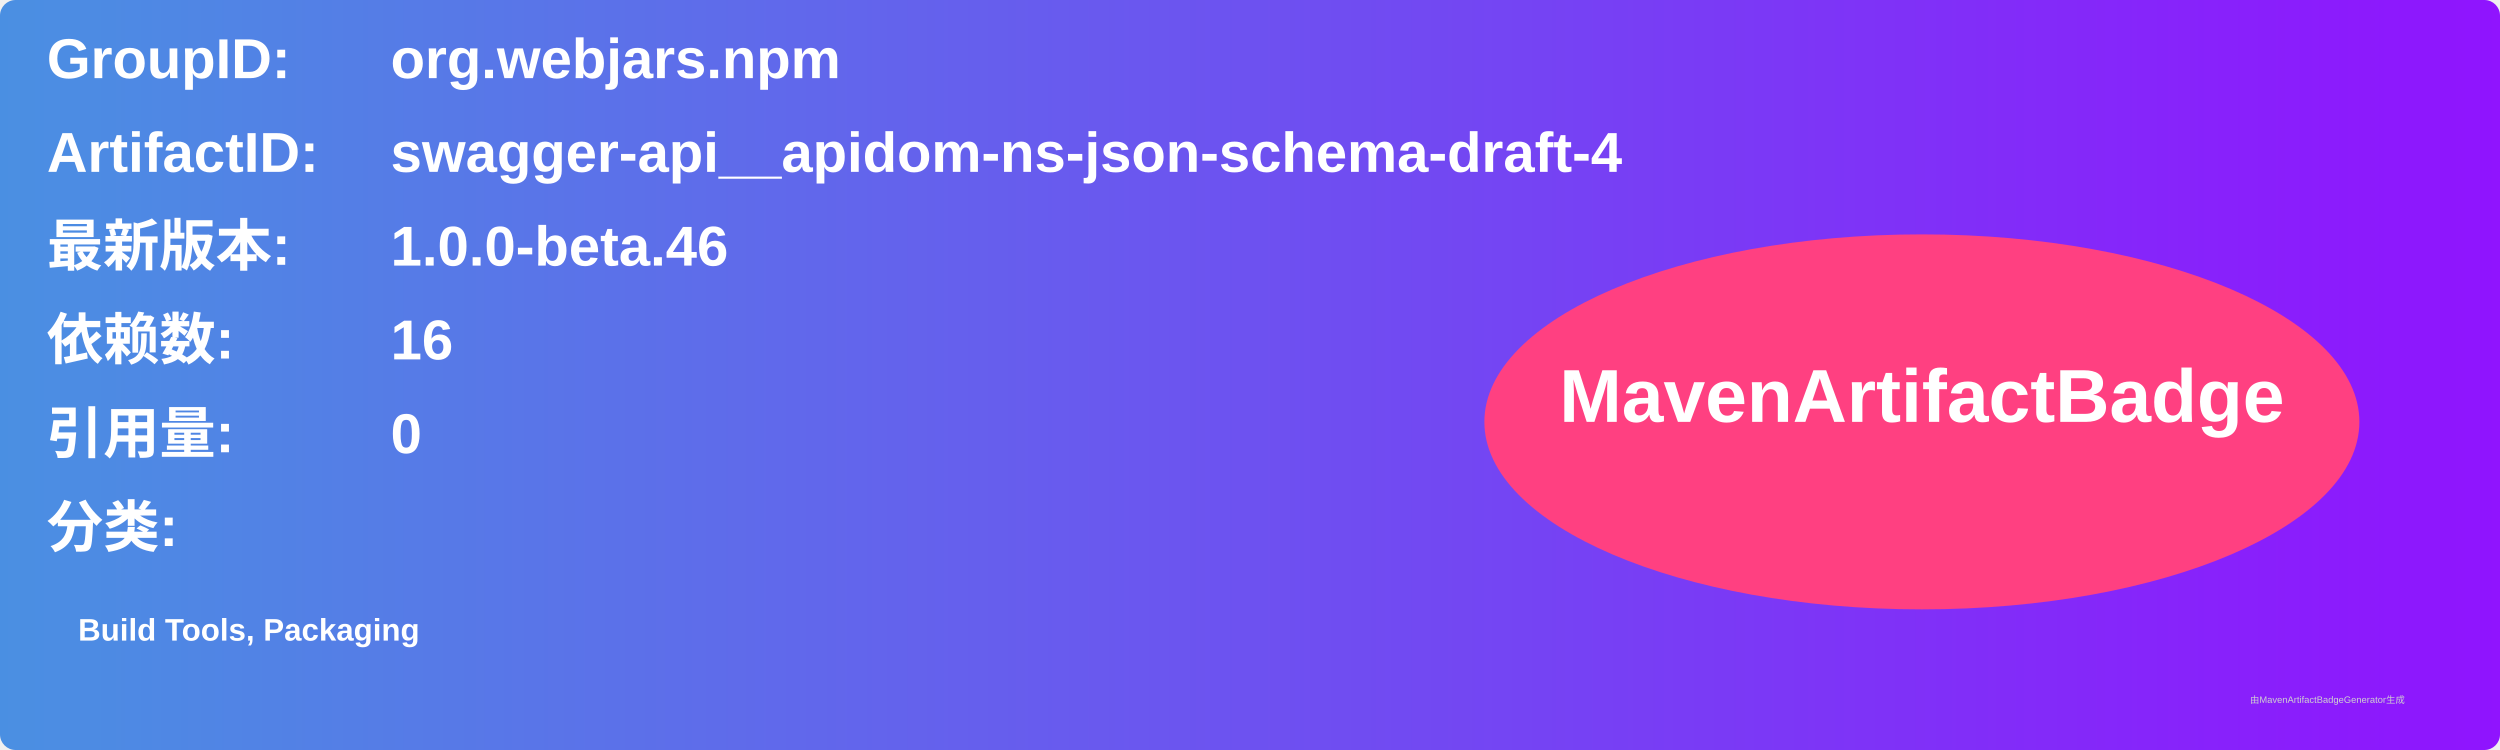
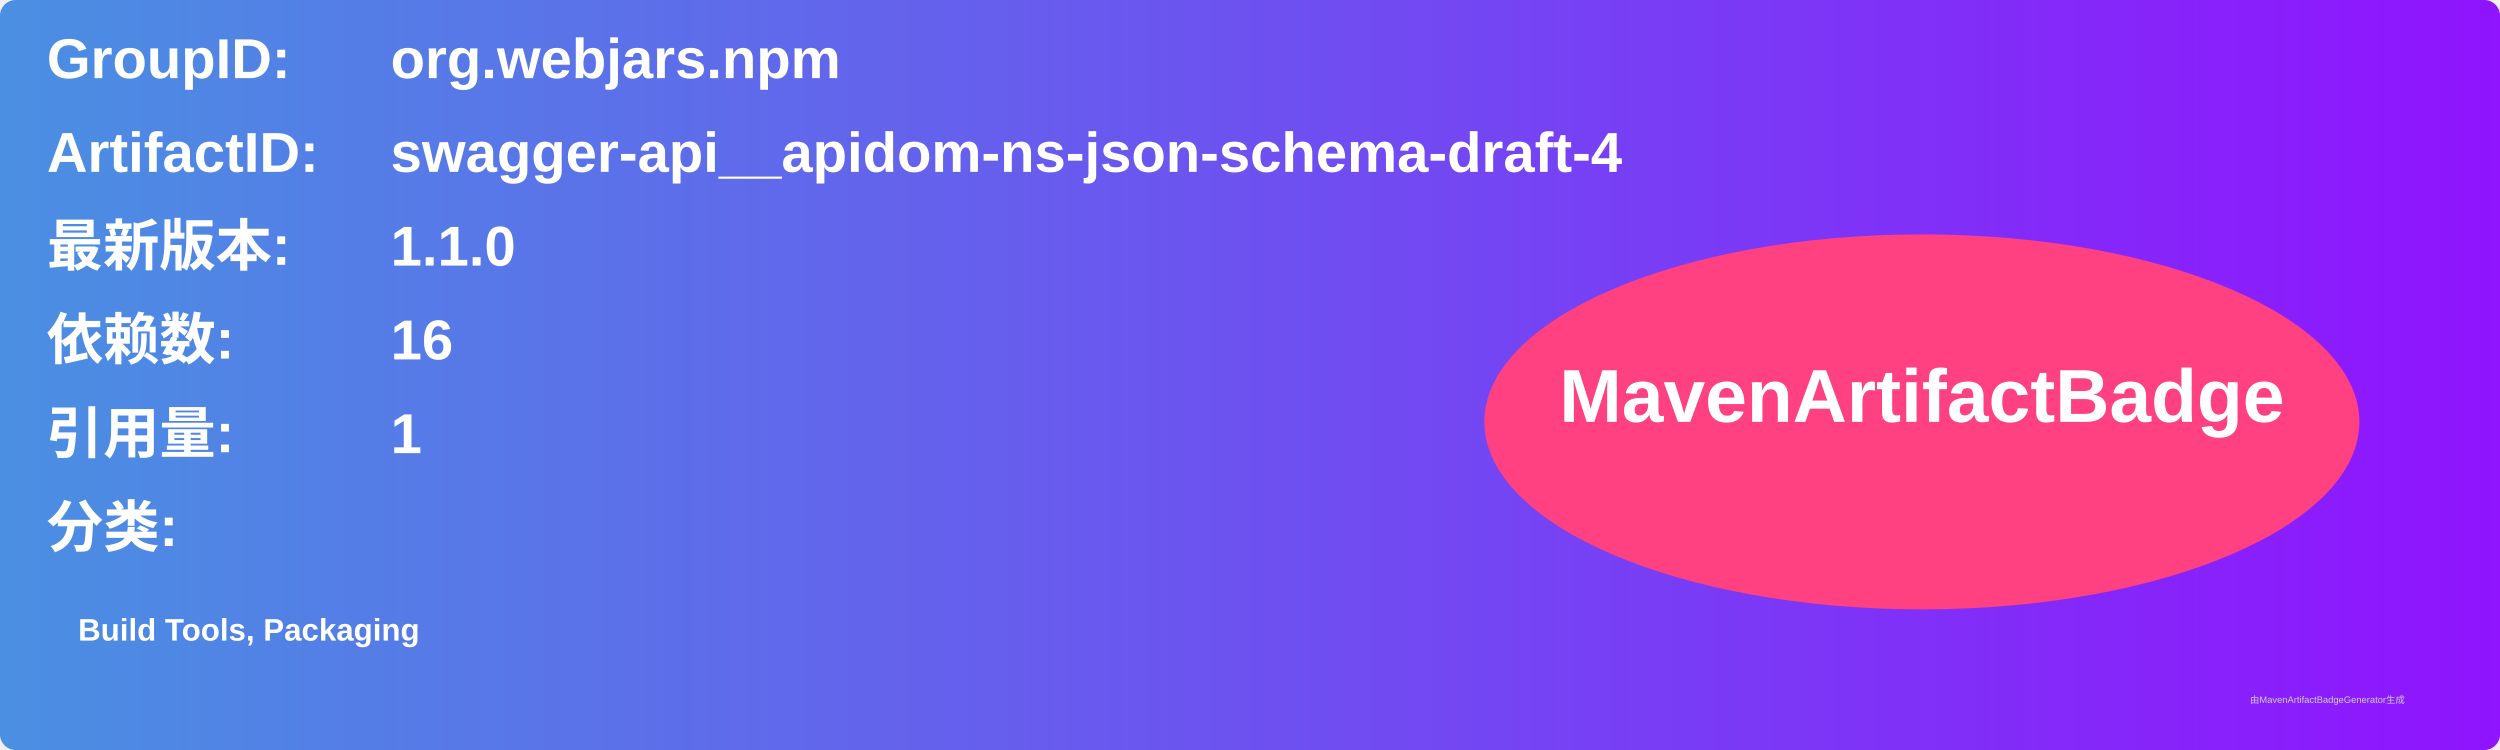
<svg xmlns="http://www.w3.org/2000/svg" width="800" height="240" viewBox="0 0 800 240">
  <linearGradient id="grad" x1="0%" y1="0%" x2="100%" y2="0%">
    <stop offset="0%" stop-color="#4a90e2" />
    <stop offset="100%" stop-color="#9013fe" />
  </linearGradient>
  <rect width="100%" height="100%" rx="5" ry="5" fill="url(#grad)" />
  <g transform="translate(15, 15)">
    <text x="0" y="10" font-family="Arial" font-size="18" fill="white" font-weight="bold" width="260">GroupID:</text>
    <text x="110" y="10" font-family="Arial" font-size="18" fill="white" font-weight="bold" width="460">org.webjars.npm</text>
    <text x="0" y="40" font-family="Arial" font-size="18" fill="white" font-weight="bold" width="260">ArtifactID:</text>
    <text x="110" y="40" font-family="Arial" font-size="18" fill="white" font-weight="bold" width="460">swagger-api__apidom-ns-json-schema-draft-4</text>
    <text x="0" y="70" font-family="Arial" font-size="18" fill="white" font-weight="bold">最新版本:</text>
    <text x="110" y="70" font-family="Arial" font-size="18" fill="white" font-weight="bold">
-       <tspan font-weight="bold">1.0.0-beta.46</tspan>
+       <tspan font-weight="bold">1.1.0</tspan>
    </text>
    <text x="0" y="100" font-family="Arial" font-size="18" fill="white" font-weight="bold">依赖数: </text>
    <text x="110" y="100" font-family="Arial" font-size="18" fill="white">
      <tspan font-weight="bold">16</tspan>
    </text>
    <text x="0" y="130" font-family="Arial" font-size="18" fill="white" font-weight="bold">引用量: </text>
    <text x="110" y="130" font-family="Arial" font-size="18" fill="white">
-       <tspan font-weight="bold">0</tspan>
+       <tspan font-weight="bold">1</tspan>
    </text>
    <text x="0" y="160" font-family="Arial" font-size="18" fill="white" font-weight="bold">分类:</text>
    <text x="10" y="190" font-family="Arial" font-size="10" fill="white">
      <tspan font-weight="bold">Build Tools, Packaging</tspan>
    </text>
    <ellipse cx="600" cy="120" rx="140" ry="60" fill="#ff4081" />
    <text x="600" y="120" text-anchor="middle" font-family="Arial" font-size="24" fill="white" font-weight="bold">MavenArtifactBadge</text>
  </g>
  <text x="720" y="225" font-family="Arial" font-size="3" fill="#d0d0d0">由MavenArtifactBadgeGenerator生成</text>
</svg>
